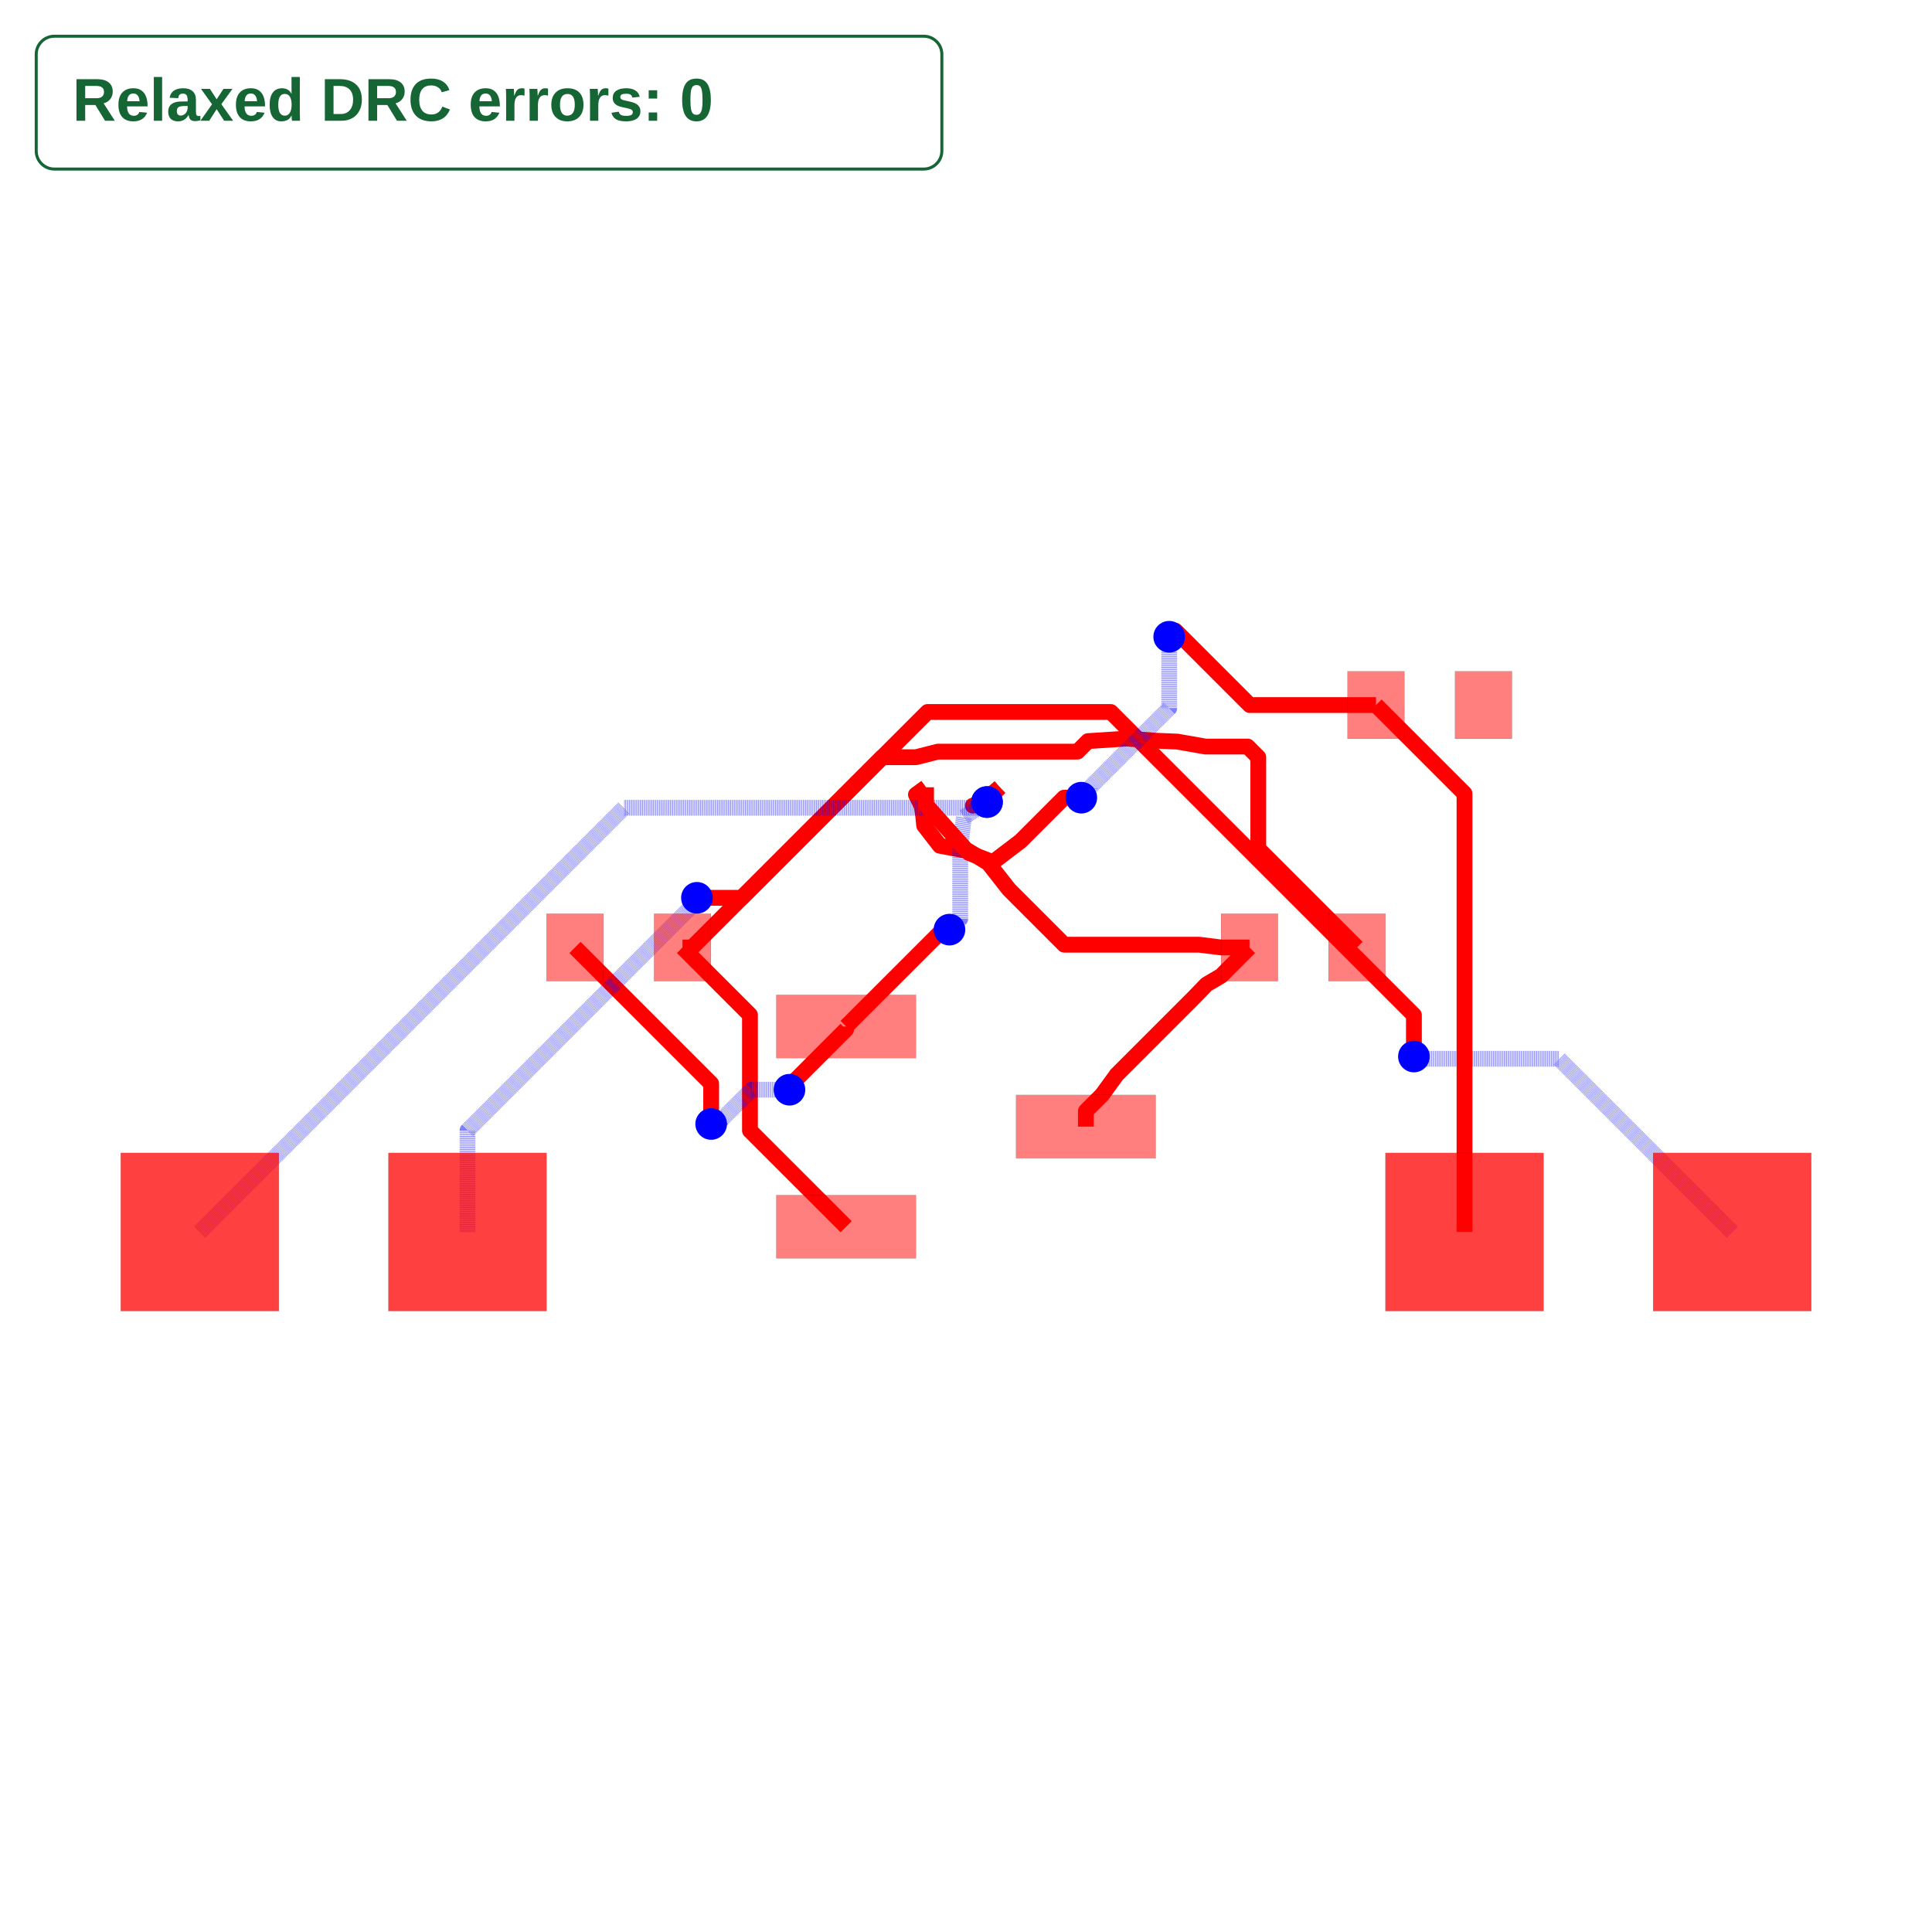
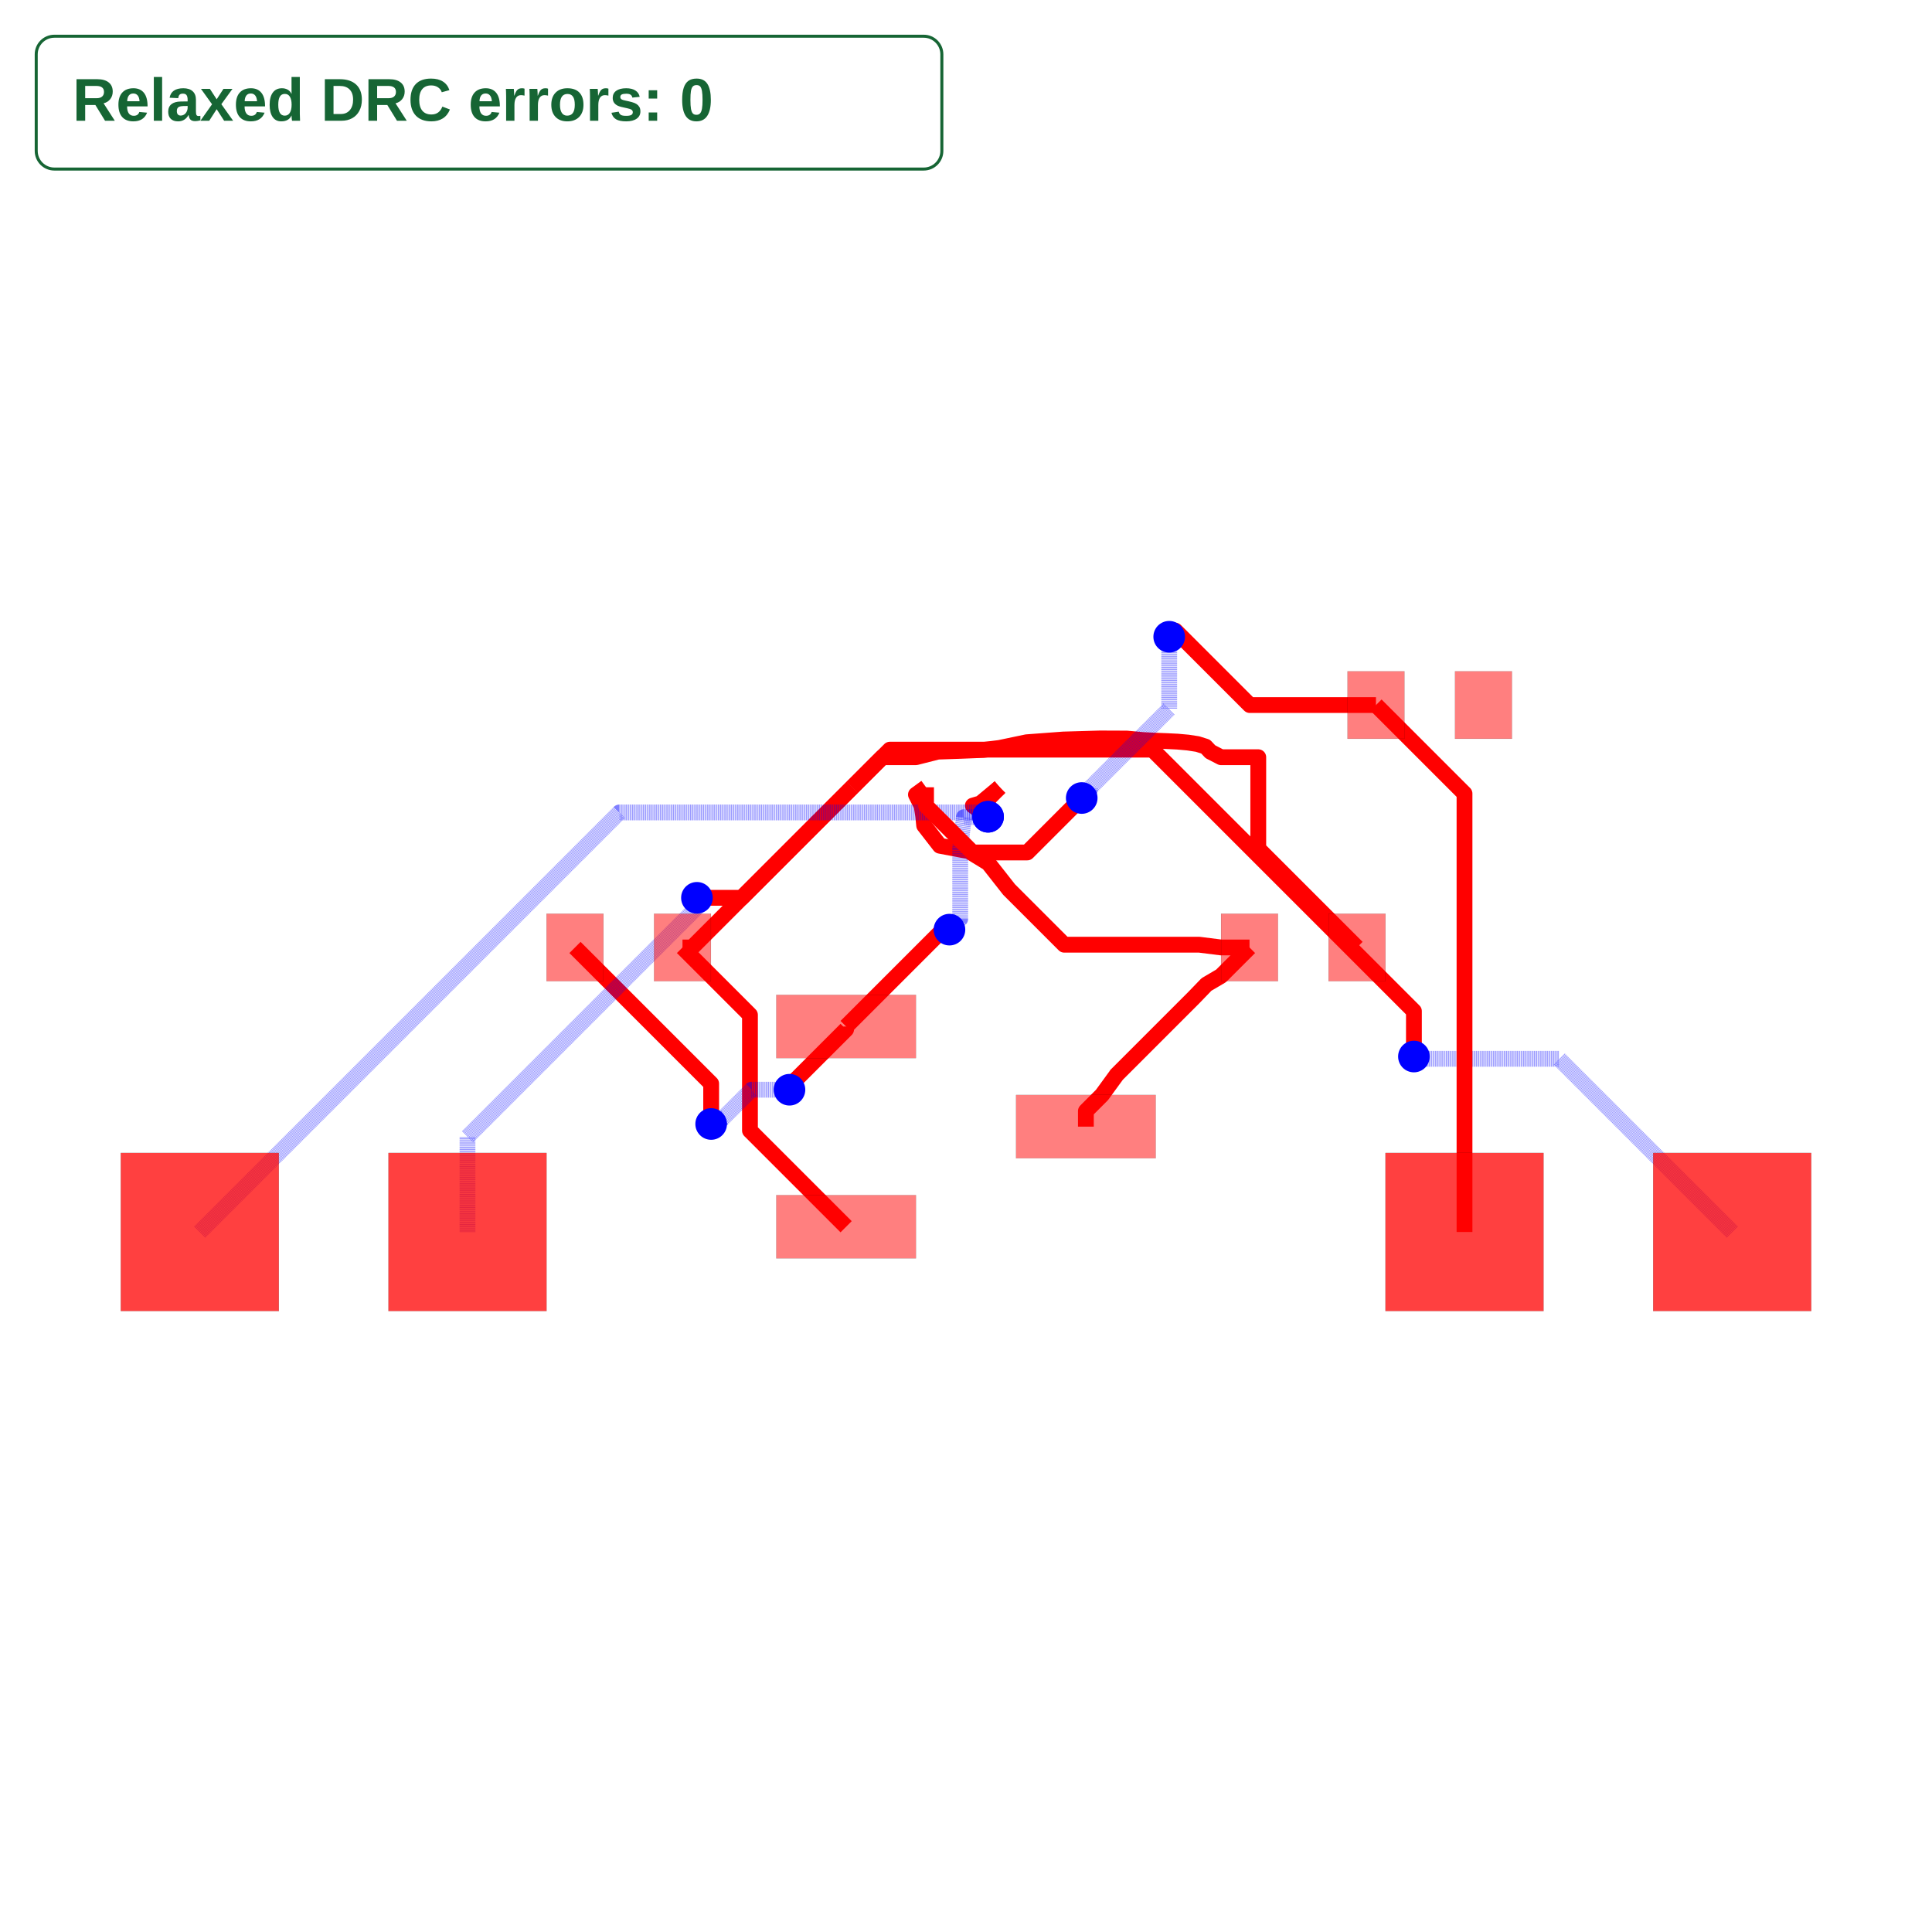
<svg xmlns="http://www.w3.org/2000/svg" width="640" height="640" viewBox="0 0 640 640">
  <rect width="100%" height="100%" fill="white" />
  <g>
    <polyline data-points="-2.6900000000000004,1.7 -2.599,1.7 -1.079,3.22" data-type="line" data-label="" points="226.085,313.855 229.262,313.855 282.329,260.788" fill="none" stroke="red" stroke-linejoin="round" stroke-width="5.237" />
  </g>
  <g>
    <polyline data-points="-1.1375,-0.95 -2.049818637751069,-0.03768136224893093 -2.049818637751069,0.921837103944612 -2.049818637751069,1.0598186377510685 -2.6900000000000004,1.7" data-type="line" data-label="" points="280.287,406.374 248.435,374.523 248.435,341.023 248.435,336.206 226.085,313.855" fill="none" stroke="red" stroke-linejoin="round" stroke-width="5.237" />
  </g>
  <g>
    <polyline data-points="-1.1375,0.95 -1.1375,0.9223926072521313 -1.6469514139181247,0.41294119333400664 -1.6469514139181247,0.3780485860818753 -1.675,0.35" data-type="line" data-label="" points="280.287,340.04 280.287,341.004 262.5,358.79 262.5,360.008 261.521,360.988" fill="none" stroke="red" stroke-linejoin="round" stroke-width="5.237" />
  </g>
  <g>
    <polyline data-points="-1.675,0.35 -2.0356803124916913,0.35 -2.310236287139256,0.075444025352435 -2.367555974647565,0.075444025352435 -2.418,0.025" data-type="line" data-label="" points="261.521,360.988 248.929,360.988 239.343,370.573 237.342,370.573 235.581,372.334" fill="none" stroke="rgba(0,0,255,0.5)" stroke-linejoin="round" stroke-width="5.237" stroke-dasharray="0.2 0.2" />
  </g>
  <g>
    <polyline data-points="-2.418,0.025 -2.418,0.40800000000000014 -3.71,1.7" data-type="line" data-label="" points="235.581,372.334 235.581,358.963 190.474,313.855" fill="none" stroke="red" stroke-linejoin="round" stroke-width="5.237" />
  </g>
  <g>
    <polyline data-points="1.1375,0 1.1375,0.14749999999999952 1.2900000000000003,0.2999999999999998 1.4276677447055017,0.489 1.4276677447055017,0.4902727421909916 2.161890328588694,1.224495326074184 2.282,1.349 2.42,1.4299999999999995 2.6900000000000004,1.7" data-type="line" data-label="" points="359.713,373.207 359.713,368.057 365.037,362.733 369.844,356.135 369.844,356.09 395.477,330.457 399.671,326.11 404.489,323.282 413.915,313.855" fill="none" stroke="red" stroke-linejoin="round" stroke-width="5.237" />
  </g>
  <g>
    <polyline data-points="2.6900000000000004,1.7 2.42,1.7 2.214,1.726 0.9322499786482135,1.726 0.4089566660570474,2.249293312591166 0.212,2.5 0.027,2.613 -0.248,2.665 -0.397,2.857 -0.406,2.948 -0.421,3.043 -0.475,3.15 -0.379,3.22" data-type="line" data-label="" points="413.915,313.855 404.489,313.855 397.297,312.948 352.547,312.948 334.278,294.678 327.401,285.925 320.943,281.98 311.342,280.165 306.14,273.461 305.825,270.284 305.302,266.968 303.416,263.232 306.768,260.788" fill="none" stroke="red" stroke-linejoin="round" stroke-width="5.237" />
  </g>
  <g>
-     <polyline data-points="-1.0791666666666666,3.2198999999999995 -0.794067666666666,3.504999 -0.4750000000000001,3.504999 -0.267,3.558 1.0576647213821753,3.558 1.1574209429867688,3.6577562216045933 1.525,3.682 1.796,3.662 2.006,3.653 2.273,3.606 2.6720785776394305,3.606 2.77307957763943,3.504999 2.77307957763943,2.6369204223605696 3.71,1.7" data-type="line" data-label="" points="282.323,260.792 292.277,250.838 303.416,250.838 310.678,248.988 356.926,248.988 360.409,245.505 373.242,244.658 382.703,245.357 390.035,245.671 399.357,247.312 413.29,247.312 416.816,250.838 416.816,281.145 449.526,313.855" fill="none" stroke="red" stroke-linejoin="round" stroke-width="5.237" />
+     <polyline data-points="-1.0791666666666666,3.2198999999999995 -0.794067666666666,3.504999 -0.4750000000000001,3.504999 -0.267,3.558 -0.034100000000000186,3.566 0.164,3.574 0.318,3.593 0.576,3.647 0.924,3.673 1.271,3.683 1.525,3.682 1.678,3.668 1.796,3.662 1.903,3.658 2.006,3.653 2.106,3.644 2.197,3.63 2.273,3.606 2.319,3.557 2.42,3.504999 2.77307957763943,3.504999 2.77307957763943,2.6369204223605696 3.71,1.7" data-type="line" data-label="" points="282.323,260.792 292.277,250.838 303.416,250.838 310.678,248.988 318.809,248.708 325.726,248.429 331.102,247.766 340.11,245.88 352.259,244.973 364.374,244.623 373.242,244.658 378.584,245.147 382.703,245.357 386.439,245.496 390.035,245.671 393.526,245.985 396.703,246.474 399.357,247.312 400.963,249.022 404.489,250.838 416.816,250.838 416.816,281.145 449.526,313.855" fill="none" stroke="red" stroke-linejoin="round" stroke-width="5.237" />
  </g>
  <g>
-     <polyline data-points="0.3208333333333333,3.2198999999999995 0.137,3.067 0.065,3.046 0.19912070924344472,3.0796177922469052" data-type="line" data-label="" points="331.201,260.792 324.783,266.13 322.269,266.863 326.952,265.689" fill="none" stroke="red" stroke-linejoin="round" stroke-width="5.237" />
+     <polyline data-points="0.3208333333333333,3.2198999999999995 0.137,3.067 0.065,3.046 0.20944038481968966,2.9399986520977084" data-type="line" data-label="" points="331.201,260.792 324.783,266.13 322.269,266.863 327.312,270.564" fill="none" stroke="red" stroke-linejoin="round" stroke-width="5.237" />
  </g>
  <g>
-     <polyline data-points="0.19912070924344472,3.0796177922469052 -0.02,2.936 -0.055,2.64 -0.055,1.971 -0.157,1.869" data-type="line" data-label="" points="326.952,265.689 319.302,270.703 318.08,281.037 318.08,304.394 314.519,307.955" fill="none" stroke="rgba(0,0,255,0.5)" stroke-linejoin="round" stroke-width="5.237" stroke-dasharray="0.2 0.2" />
+     <polyline data-points="0.20944038481968966,2.9399986520977084 -0.02,2.936 -0.055,2.64 -0.055,1.971 -0.157,1.869" data-type="line" data-label="" points="327.312,270.564 319.302,270.703 318.08,281.037 318.08,304.394 314.519,307.955" fill="none" stroke="rgba(0,0,255,0.5)" stroke-linejoin="round" stroke-width="5.237" stroke-dasharray="0.2 0.2" />
  </g>
  <g>
    <polyline data-points="-0.157,1.869 -0.21827285714285716,1.869 -0.4750000000000001,1.612272857142857 -1.1375,0.95" data-type="line" data-label="" points="314.519,307.955 312.38,307.955 303.416,316.918 280.287,340.04" fill="none" stroke="red" stroke-linejoin="round" stroke-width="5.237" />
  </g>
  <g>
-     <polyline data-points="-4.73,-1 -4.73,-0.036608368450322004 -2.594745297860982,2.0986463336886962 -2.594745297860982,2.1292547021390176 -2.553,2.171" data-type="line" data-label="" points="154.863,408.12 154.863,374.485 229.41,299.938 229.41,298.869 230.868,297.411" fill="none" stroke="rgba(0,0,255,0.5)" stroke-linejoin="round" stroke-width="5.237" stroke-dasharray="0.2 0.2" />
+     <polyline data-points="-4.73,-1 -4.73,-0.09694064830183313 -2.550614925349616,2.0824444263485513 -2.550614925349616,2.168614925349616 -2.553,2.171" data-type="line" data-label="" points="154.863,408.12 154.863,376.591 230.951,300.503 230.951,297.495 230.868,297.411" fill="none" stroke="rgba(0,0,255,0.5)" stroke-linejoin="round" stroke-width="5.237" stroke-dasharray="0.2 0.2" />
  </g>
  <g>
    <polyline data-points="-2.553,2.171 -2.128,2.171 -1.079,3.22" data-type="line" data-label="" points="230.868,297.411 245.706,297.411 282.329,260.788" fill="none" stroke="red" stroke-linejoin="round" stroke-width="5.237" />
  </g>
  <g>
    <polyline data-points="7.27,-1 5.626588562232006,0.643411437767994 4.450967755975315,0.643411437767994 4.271588562232006,0.643411437767994 4.25,0.665" data-type="line" data-label="" points="573.815,408.12 516.44,350.744 475.395,350.744 469.133,350.744 468.379,349.99" fill="none" stroke="rgba(0,0,255,0.5)" stroke-linejoin="round" stroke-width="5.237" stroke-dasharray="0.2 0.2" />
  </g>
  <g>
-     <polyline data-points="4.25,0.665 4.25,1.0578955819506195 1.3737038763915765,3.934191705559043 -0.3648082944409572,3.934191705559043 -1.079,3.22" data-type="line" data-label="" points="468.379,349.99 468.379,336.273 367.96,235.854 307.264,235.854 282.329,260.788" fill="none" stroke="red" stroke-linejoin="round" stroke-width="5.237" />
+     <polyline data-points="4.25,0.665 4.25,1.0958344089240466 1.76904770443994,3.576786704484107 -0.7222132955158933,3.576786704484107 -1.079,3.22" data-type="line" data-label="" points="468.379,349.99 468.379,334.948 381.762,248.332 294.786,248.332 282.329,260.788" fill="none" stroke="red" stroke-linejoin="round" stroke-width="5.237" />
  </g>
  <g>
-     <polyline data-points="-7.27,-1 -3.2447817476029455,3.025218252397054 0.10794939617791277,3.025218252397054 0.12422078452034394,3.025218252397054 0.19912070924344472,3.0796177922469052" data-type="line" data-label="" points="66.185,408.12 206.716,267.588 323.769,267.588 324.337,267.588 326.952,265.689" fill="none" stroke="rgba(0,0,255,0.5)" stroke-linejoin="round" stroke-width="5.237" stroke-dasharray="0.2 0.2" />
+     <polyline data-points="-7.27,-1 -3.28913953495101,2.9808604650489894 0.10459578993902649,2.9808604650489894 0.16857857186840866,2.9808604650489894 0.20944038481968966,2.9399986520977084" data-type="line" data-label="" points="66.185,408.12 205.167,269.137 323.652,269.137 325.886,269.137 327.312,270.564" fill="none" stroke="rgba(0,0,255,0.5)" stroke-linejoin="round" stroke-width="5.237" stroke-dasharray="0.2 0.2" />
  </g>
  <g>
-     <polyline data-points="0.19912070924344472,3.0796177922469052 0.20944038481968966,3.1084403848196898 0.321,3.22" data-type="line" data-label="" points="326.952,265.689 327.312,264.683 331.207,260.788" fill="none" stroke="red" stroke-linejoin="round" stroke-width="5.237" />
+     <polyline data-points="0.20944038481968966,2.9399986520977084 0.20944038481968966,3.1084403848196898 0.321,3.22" data-type="line" data-label="" points="327.312,270.564 327.312,264.683 331.207,260.788" fill="none" stroke="red" stroke-linejoin="round" stroke-width="5.237" />
  </g>
  <g>
    <polyline data-points="3.8900000000000006,4 2.692376775642834,4 1.9861883878214173,4.706188387821417 1.928,4.648" data-type="line" data-label="" points="455.81,233.556 413.998,233.556 389.343,208.901 387.312,210.933" fill="none" stroke="red" stroke-linejoin="round" stroke-width="5.237" />
  </g>
  <g>
-     <polyline data-points="1.928,4.648 1.928,3.969939301686467 1.1707717255151104,3.2127110272015775 1.1707717255151104,3.1977717255151106 1.094,3.121" data-type="line" data-label="" points="387.312,210.933 387.312,234.606 360.875,261.043 360.875,261.564 358.195,264.244" fill="none" stroke="rgba(0,0,255,0.5)" stroke-linejoin="round" stroke-width="5.237" stroke-dasharray="0.2 0.2" />
+     <polyline data-points="1.928,4.648 1.928,3.963853411989468 1.175074824047274,3.210928236036742 1.175074824047274,3.195074824047274 1.098,3.118" data-type="line" data-label="" points="387.312,210.933 387.312,234.818 361.025,261.105 361.025,261.658 358.334,264.349" fill="none" stroke="rgba(0,0,255,0.5)" stroke-linejoin="round" stroke-width="5.237" stroke-dasharray="0.2 0.2" />
  </g>
  <g>
-     <polyline data-points="1.094,3.121 0.9299143110229531,3.121 0.5170783310036067,2.7081640199806536 0.25558406172405995,2.5092269152538544 0.02886644204259554,2.595689921458677 -0.379,3.0520000000000005 -0.379,3.22" data-type="line" data-label="" points="358.195,264.244 352.466,264.244 338.053,278.658 328.923,285.603 321.008,282.584 306.768,266.653 306.768,260.788" fill="none" stroke="red" stroke-linejoin="round" stroke-width="5.237" />
+     <polyline data-points="1.098,3.118 0.5813547916719772,2.601354791671977 0.06231043898515254,2.601354791671977 -0.379,3.0426652306571293 -0.379,3.22" data-type="line" data-label="" points="358.334,264.349 340.297,282.387 322.175,282.387 306.768,266.979 306.768,260.788" fill="none" stroke="red" stroke-linejoin="round" stroke-width="5.237" />
  </g>
  <g>
    <polyline data-points="3.8900000000000006,4 4.73,3.16 4.73,-1" data-type="line" data-label="" points="455.81,233.556 485.137,262.883 485.137,408.12" fill="none" stroke="red" stroke-linejoin="round" stroke-width="5.237" />
  </g>
  <g>
    <rect data-type="rect" data-label="top source_trace_6" data-x="-1.1375" data-y="0.95" x="257.157" y="329.566" width="46.259" height="20.948" fill="rgba(255,0,0,0.5)" stroke="black" stroke-width="0.029" />
  </g>
  <g>
    <rect data-type="rect" data-label="top source_trace_9, source_trace_7" data-x="-1.1375" data-y="-0.95" x="257.157" y="395.9" width="46.259" height="20.948" fill="rgba(255,0,0,0.5)" stroke="black" stroke-width="0.029" />
  </g>
  <g>
    <rect data-type="rect" data-label="top source_trace_8, source_trace_4" data-x="1.1375" data-y="0" x="336.584" y="362.733" width="46.259" height="20.948" fill="rgba(255,0,0,0.5)" stroke="black" stroke-width="0.029" />
  </g>
  <g>
    <rect data-type="rect" data-label="top source_trace_6" data-x="-3.71" data-y="1.7" x="181.047" y="302.683" width="18.853" height="22.344" fill="rgba(255,0,0,0.5)" stroke="black" stroke-width="0.029" />
  </g>
  <g>
    <rect data-type="rect" data-label="top source_trace_9, source_trace_7" data-x="-2.6900000000000004" data-y="1.7" x="216.658" y="302.683" width="18.853" height="22.344" fill="rgba(255,0,0,0.5)" stroke="black" stroke-width="0.029" />
  </g>
  <g>
    <rect data-type="rect" data-label="top source_trace_8, source_trace_4" data-x="2.6900000000000004" data-y="1.7" x="404.489" y="302.683" width="18.853" height="22.344" fill="rgba(255,0,0,0.5)" stroke="black" stroke-width="0.029" />
  </g>
  <g>
    <rect data-type="rect" data-label="top source_trace_9, source_trace_7" data-x="3.71" data-y="1.7" x="440.1" y="302.683" width="18.853" height="22.344" fill="rgba(255,0,0,0.5)" stroke="black" stroke-width="0.029" />
  </g>
  <g>
    <rect data-type="rect" data-label="top source_trace_8, source_trace_4" data-x="3.8900000000000006" data-y="4" x="446.384" y="222.384" width="18.853" height="22.344" fill="rgba(255,0,0,0.5)" stroke="black" stroke-width="0.029" />
  </g>
  <g>
    <rect data-type="rect" data-label="top" data-x="4.91" data-y="4" x="481.995" y="222.384" width="18.853" height="22.344" fill="rgba(255,0,0,0.5)" stroke="black" stroke-width="0.029" />
  </g>
  <g>
    <rect data-type="rect" data-label="top source_trace_6 bottom source_trace_6" data-x="-7.27" data-y="-1" x="40" y="381.935" width="52.369" height="52.369" fill="rgba(255,0,0,0.75)" stroke="black" stroke-width="0.029" />
  </g>
  <g>
    <rect data-type="rect" data-label="top source_trace_9, source_trace_7 bottom source_trace_9, source_trace_7" data-x="-4.73" data-y="-1" x="128.678" y="381.935" width="52.369" height="52.369" fill="rgba(255,0,0,0.75)" stroke="black" stroke-width="0.029" />
  </g>
  <g>
    <rect data-type="rect" data-label="top source_trace_8, source_trace_4 bottom source_trace_8, source_trace_4" data-x="4.73" data-y="-1" x="458.953" y="381.935" width="52.369" height="52.369" fill="rgba(255,0,0,0.75)" stroke="black" stroke-width="0.029" />
  </g>
  <g>
    <rect data-type="rect" data-label="top source_trace_9, source_trace_7 bottom source_trace_9, source_trace_7" data-x="7.27" data-y="-1" x="547.631" y="381.935" width="52.369" height="52.369" fill="rgba(255,0,0,0.75)" stroke="black" stroke-width="0.029" />
  </g>
  <circle data-type="circle" data-label="" data-x="-1.675" data-y="0.35" cx="261.521" cy="360.988" r="5.237" fill="blue" stroke="none" stroke-width="0.029" />
  <circle data-type="circle" data-label="" data-x="-2.418" data-y="0.025" cx="235.581" cy="372.334" r="5.237" fill="blue" stroke="none" stroke-width="0.029" />
-   <circle data-type="circle" data-label="" data-x="0.19912070924344472" data-y="3.0796177922469052" cx="326.952" cy="265.689" r="5.237" fill="blue" stroke="none" stroke-width="0.029" />
+   <circle data-type="circle" data-label="" data-x="0.20944038481968966" data-y="2.9399986520977084" cx="327.312" cy="270.564" r="5.237" fill="blue" stroke="none" stroke-width="0.029" />
  <circle data-type="circle" data-label="" data-x="-0.157" data-y="1.869" cx="314.519" cy="307.955" r="5.237" fill="blue" stroke="none" stroke-width="0.029" />
  <circle data-type="circle" data-label="" data-x="-2.553" data-y="2.171" cx="230.868" cy="297.411" r="5.237" fill="blue" stroke="none" stroke-width="0.029" />
  <circle data-type="circle" data-label="" data-x="4.25" data-y="0.665" cx="468.379" cy="349.99" r="5.237" fill="blue" stroke="none" stroke-width="0.029" />
-   <circle data-type="circle" data-label="" data-x="0.19912070924344472" data-y="3.0796177922469052" cx="326.952" cy="265.689" r="5.237" fill="blue" stroke="none" stroke-width="0.029" />
+   <circle data-type="circle" data-label="" data-x="0.20944038481968966" data-y="2.9399986520977084" cx="327.312" cy="270.564" r="5.237" fill="blue" stroke="none" stroke-width="0.029" />
  <circle data-type="circle" data-label="" data-x="1.928" data-y="4.648" cx="387.312" cy="210.933" r="5.237" fill="blue" stroke="none" stroke-width="0.029" />
-   <circle data-type="circle" data-label="" data-x="1.094" data-y="3.121" cx="358.195" cy="264.244" r="5.237" fill="blue" stroke="none" stroke-width="0.029" />
+   <circle data-type="circle" data-label="" data-x="1.098" data-y="3.118" cx="358.334" cy="264.349" r="5.237" fill="blue" stroke="none" stroke-width="0.029" />
  <g id="crosshair" style="display: none">
    <line id="crosshair-h" y1="0" y2="640" stroke="#666" stroke-width="0.5" />
    <line id="crosshair-v" x1="0" x2="640" stroke="#666" stroke-width="0.5" />
    <text id="coordinates" font-family="monospace" font-size="12" fill="#666" />
  </g>
  <g data-testid="relaxed-drc-summary">
    <rect x="12" y="12" width="300" height="44" rx="6" fill="white" stroke="#166534" />
    <text x="24" y="40" font-family="Arial, sans-serif" font-size="20" font-weight="600" fill="#166534">Relaxed DRC errors: 0</text>
  </g>
</svg>
